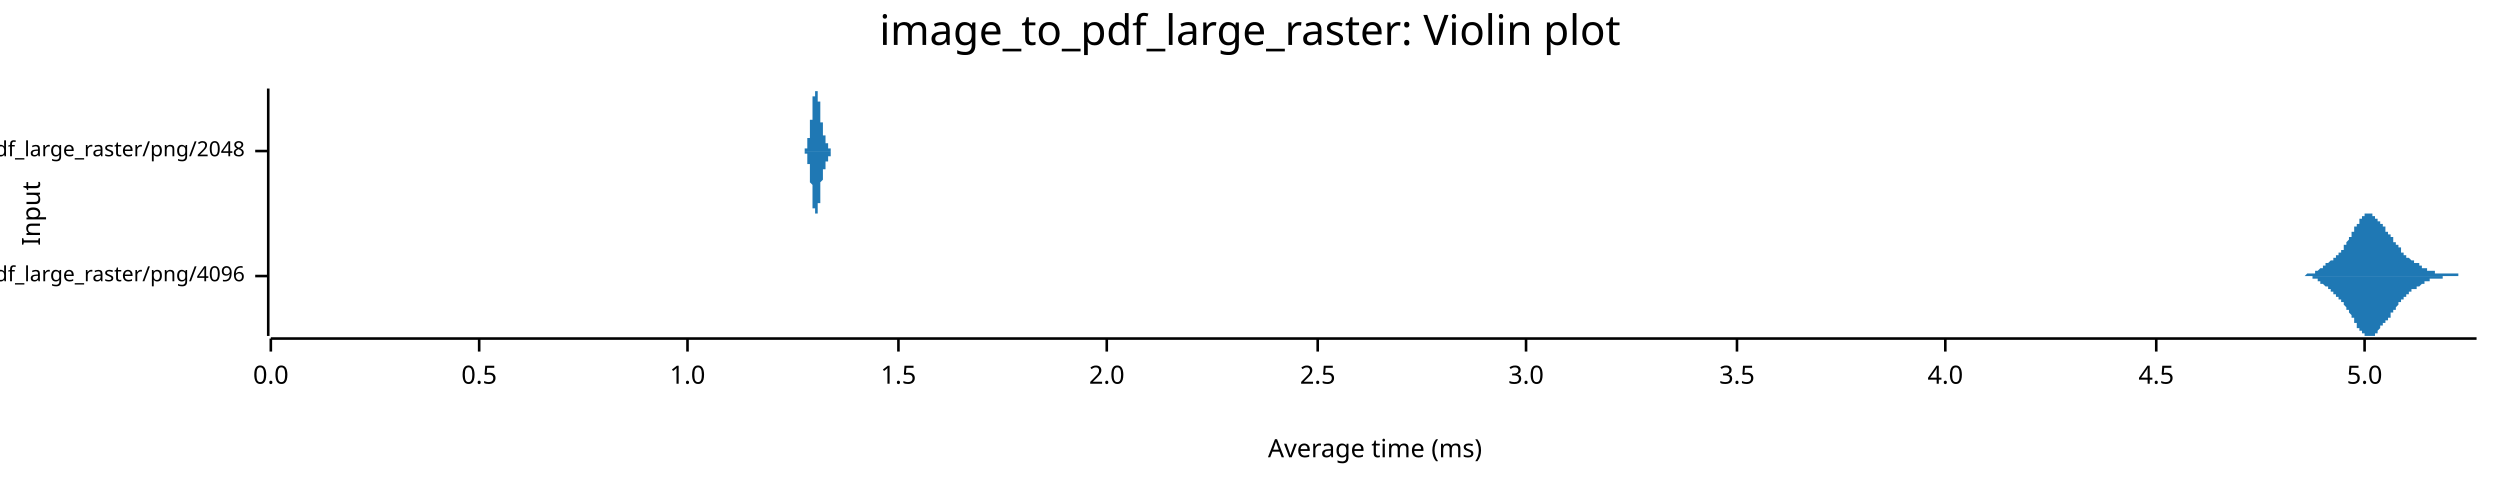
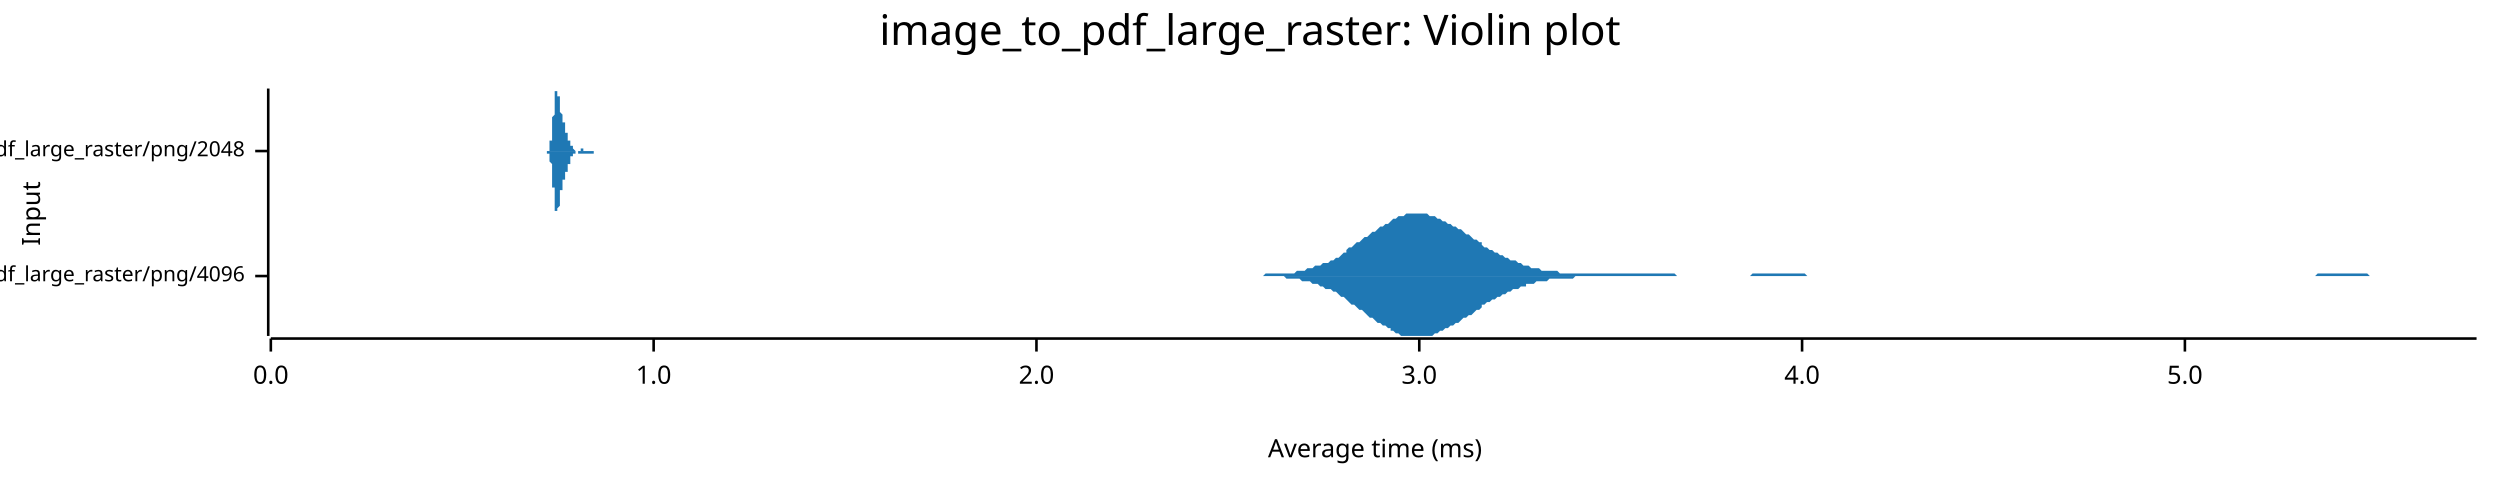
<svg xmlns="http://www.w3.org/2000/svg" width="960" height="186" viewBox="0 0 960 186">
  <text x="480" y="5" dy="0.76em" text-anchor="middle" font-family="sans-serif" font-size="16.129" opacity="1" fill="#000000">
image_to_pdf_large_raster: Violin plot
</text>
  <text x="8" y="82" dy="0.76em" text-anchor="middle" font-family="sans-serif" font-size="9.677" opacity="1" fill="#000000" transform="rotate(270, 8, 82)">
Input
</text>
  <text x="528" y="178" dy="-0.5ex" text-anchor="middle" font-family="sans-serif" font-size="9.677" opacity="1" fill="#000000">
Average time (ms)
</text>
  <polyline fill="none" opacity="1" stroke="#000000" stroke-width="1" points="103,34 103,129 " />
  <text x="94" y="106" dy="0.5ex" text-anchor="end" font-family="sans-serif" font-size="8.065" opacity="1" fill="#000000">
image_to_pdf_large_raster/png/4096
</text>
  <polyline fill="none" opacity="1" stroke="#000000" stroke-width="1" points="98,106 103,106 " />
  <text x="94" y="58" dy="0.5ex" text-anchor="end" font-family="sans-serif" font-size="8.065" opacity="1" fill="#000000">
image_to_pdf_large_raster/png/2048
</text>
  <polyline fill="none" opacity="1" stroke="#000000" stroke-width="1" points="98,58 103,58 " />
  <polyline fill="none" opacity="1" stroke="#000000" stroke-width="1" points="104,130 951,130 " />
  <text x="104" y="140" dy="0.76em" text-anchor="middle" font-family="sans-serif" font-size="9.677" opacity="1" fill="#000000">
0.0
</text>
  <polyline fill="none" opacity="1" stroke="#000000" stroke-width="1" points="104,130 104,135 " />
-   <text x="184" y="140" dy="0.76em" text-anchor="middle" font-family="sans-serif" font-size="9.677" opacity="1" fill="#000000">
- 0.5
- </text>
-   <polyline fill="none" opacity="1" stroke="#000000" stroke-width="1" points="184,130 184,135 " />
-   <text x="264" y="140" dy="0.76em" text-anchor="middle" font-family="sans-serif" font-size="9.677" opacity="1" fill="#000000">
+   <text x="251" y="140" dy="0.76em" text-anchor="middle" font-family="sans-serif" font-size="9.677" opacity="1" fill="#000000">
1.0
</text>
-   <polyline fill="none" opacity="1" stroke="#000000" stroke-width="1" points="264,130 264,135 " />
-   <text x="345" y="140" dy="0.76em" text-anchor="middle" font-family="sans-serif" font-size="9.677" opacity="1" fill="#000000">
- 1.5
- </text>
-   <polyline fill="none" opacity="1" stroke="#000000" stroke-width="1" points="345,130 345,135 " />
-   <text x="425" y="140" dy="0.76em" text-anchor="middle" font-family="sans-serif" font-size="9.677" opacity="1" fill="#000000">
+   <polyline fill="none" opacity="1" stroke="#000000" stroke-width="1" points="251,130 251,135 " />
+   <text x="398" y="140" dy="0.76em" text-anchor="middle" font-family="sans-serif" font-size="9.677" opacity="1" fill="#000000">
2.0
</text>
-   <polyline fill="none" opacity="1" stroke="#000000" stroke-width="1" points="425,130 425,135 " />
-   <text x="506" y="140" dy="0.76em" text-anchor="middle" font-family="sans-serif" font-size="9.677" opacity="1" fill="#000000">
- 2.5
- </text>
-   <polyline fill="none" opacity="1" stroke="#000000" stroke-width="1" points="506,130 506,135 " />
-   <text x="586" y="140" dy="0.76em" text-anchor="middle" font-family="sans-serif" font-size="9.677" opacity="1" fill="#000000">
+   <polyline fill="none" opacity="1" stroke="#000000" stroke-width="1" points="398,130 398,135 " />
+   <text x="545" y="140" dy="0.76em" text-anchor="middle" font-family="sans-serif" font-size="9.677" opacity="1" fill="#000000">
3.0
</text>
-   <polyline fill="none" opacity="1" stroke="#000000" stroke-width="1" points="586,130 586,135 " />
-   <text x="667" y="140" dy="0.76em" text-anchor="middle" font-family="sans-serif" font-size="9.677" opacity="1" fill="#000000">
- 3.5
- </text>
-   <polyline fill="none" opacity="1" stroke="#000000" stroke-width="1" points="667,130 667,135 " />
-   <text x="747" y="140" dy="0.76em" text-anchor="middle" font-family="sans-serif" font-size="9.677" opacity="1" fill="#000000">
+   <polyline fill="none" opacity="1" stroke="#000000" stroke-width="1" points="545,130 545,135 " />
+   <text x="692" y="140" dy="0.76em" text-anchor="middle" font-family="sans-serif" font-size="9.677" opacity="1" fill="#000000">
4.0
</text>
-   <polyline fill="none" opacity="1" stroke="#000000" stroke-width="1" points="747,130 747,135 " />
-   <text x="828" y="140" dy="0.76em" text-anchor="middle" font-family="sans-serif" font-size="9.677" opacity="1" fill="#000000">
- 4.5
- </text>
-   <polyline fill="none" opacity="1" stroke="#000000" stroke-width="1" points="828,130 828,135 " />
-   <text x="908" y="140" dy="0.76em" text-anchor="middle" font-family="sans-serif" font-size="9.677" opacity="1" fill="#000000">
+   <polyline fill="none" opacity="1" stroke="#000000" stroke-width="1" points="692,130 692,135 " />
+   <text x="839" y="140" dy="0.76em" text-anchor="middle" font-family="sans-serif" font-size="9.677" opacity="1" fill="#000000">
5.0
</text>
-   <polyline fill="none" opacity="1" stroke="#000000" stroke-width="1" points="908,130 908,135 " />
-   <polygon opacity="1" fill="#1F78B4" points="881,106 881,106 882,106 882,106 882,106 882,106 882,106 882,106 882,106 883,106 883,106 883,106 883,106 883,106 883,106 883,106 884,106 884,106 884,106 884,106 884,106 884,106 884,106 885,106 885,106 885,106 885,106 885,106 885,106 885,106 886,105 886,105 886,105 886,105 886,105 886,105 886,105 886,105 887,105 887,105 887,105 887,105 887,105 887,105 887,105 888,105 888,105 888,105 888,105 888,105 888,105 888,105 889,105 889,105 889,104 889,104 889,104 889,104 889,104 890,104 890,104 890,104 890,104 890,104 890,104 890,104 890,104 891,103 891,103 891,103 891,103 891,103 891,103 891,103 892,103 892,103 892,103 892,102 892,102 892,102 892,102 893,102 893,102 893,102 893,102 893,102 893,101 893,101 894,101 894,101 894,101 894,101 894,101 894,101 894,101 895,100 895,100 895,100 895,100 895,100 895,100 895,100 895,100 896,100 896,99 896,99 896,99 896,99 896,99 896,99 897,99 897,99 897,98 897,98 897,98 897,98 897,98 898,98 898,98 898,97 898,97 898,97 898,97 898,97 899,97 899,97 899,96 899,96 899,96 899,96 899,96 900,96 900,95 900,95 900,95 900,95 900,95 900,94 900,94 901,94 901,94 901,94 901,93 901,93 901,93 901,93 902,92 902,92 902,92 902,92 902,91 902,91 902,91 903,91 903,91 903,90 903,90 903,90 903,90 903,89 904,89 904,89 904,89 904,88 904,88 904,88 904,88 904,87 905,87 905,87 905,87 905,86 905,86 905,86 905,86 906,86 906,85 906,85 906,85 906,85 906,85 906,84 907,84 907,84 907,84 907,84 907,83 907,83 907,83 908,83 908,83 908,83 908,83 908,83 908,82 908,82 909,82 909,82 909,82 909,82 909,82 909,82 909,82 909,82 910,82 910,82 910,82 910,82 910,82 910,82 910,82 911,82 911,82 911,82 911,82 911,83 911,83 911,83 912,83 912,83 912,83 912,83 912,83 912,83 912,84 913,84 913,84 913,84 913,84 913,84 913,85 913,85 913,85 914,85 914,85 914,85 914,86 914,86 914,86 914,86 915,86 915,86 915,87 915,87 915,87 915,87 915,87 916,87 916,88 916,88 916,88 916,88 916,88 916,89 917,89 917,89 917,89 917,89 917,89 917,90 917,90 918,90 918,90 918,90 918,91 918,91 918,91 918,91 918,91 919,91 919,92 919,92 919,92 919,92 919,92 919,93 920,93 920,93 920,93 920,93 920,94 920,94 920,94 921,94 921,94 921,95 921,95 921,95 921,95 921,95 922,95 922,96 922,96 922,96 922,96 922,96 922,97 923,97 923,97 923,97 923,97 923,97 923,97 923,98 923,98 924,98 924,98 924,98 924,98 924,98 924,99 924,99 925,99 925,99 925,99 925,99 925,99 925,99 925,99 926,100 926,100 926,100 926,100 926,100 926,100 926,100 927,100 927,100 927,100 927,100 927,101 927,101 927,101 927,101 928,101 928,101 928,101 928,101 928,101 928,101 928,101 929,101 929,102 929,102 929,102 929,102 929,102 929,102 930,102 930,102 930,102 930,102 930,102 930,102 930,103 931,103 931,103 931,103 931,103 931,103 931,103 931,103 932,103 932,103 932,103 932,103 932,103 932,103 932,104 932,104 933,104 933,104 933,104 933,104 933,104 933,104 933,104 934,104 934,104 934,104 934,104 934,104 934,104 934,104 935,104 935,104 935,104 935,105 935,105 935,105 935,105 936,105 936,105 936,105 936,105 936,105 936,105 936,105 937,105 937,105 937,105 937,105 937,105 937,105 937,105 937,105 938,105 938,105 938,105 938,105 938,105 938,105 938,105 939,105 939,105 939,105 939,105 939,105 939,105 939,105 940,105 940,105 940,105 940,105 940,105 940,105 940,105 941,105 941,105 941,105 941,105 941,105 941,105 941,105 941,105 942,105 942,105 942,105 942,105 942,105 942,105 942,105 943,105 943,105 943,105 943,105 943,105 943,105 943,105 944,105 944,105 944,105 944,105 944,106 944,106 944,106 945,106 945,106 945,106 945,106 945,106 945,106 945,106 946,106 946,106 946,106 946,106 946,106 946,106 946,106 946,106 947,106 947,106 947,106 947,106 947,106 947,106 947,106 948,106 948,106 948,106 948,106 948,106 948,106 948,106 949,106 949,106 949,106 949,106 949,106 949,106 949,106 950,106 950,106 950,106 950,106 950,106 950,106 950,106 951,106 951,106 881,106 " />
-   <polygon opacity="1" fill="#1F78B4" points="881,106 881,106 882,106 882,106 882,106 882,106 882,106 882,106 882,106 883,106 883,106 883,106 883,106 883,106 883,106 883,106 884,106 884,106 884,106 884,106 884,106 884,106 884,106 885,106 885,106 885,106 885,106 885,106 885,106 885,106 886,106 886,106 886,106 886,106 886,106 886,106 886,106 886,106 887,106 887,106 887,106 887,106 887,106 887,106 887,106 888,106 888,107 888,107 888,107 888,107 888,107 888,107 889,107 889,107 889,107 889,107 889,107 889,107 889,107 890,107 890,107 890,108 890,108 890,108 890,108 890,108 890,108 891,108 891,108 891,108 891,108 891,108 891,109 891,109 892,109 892,109 892,109 892,109 892,109 892,109 892,109 893,110 893,110 893,110 893,110 893,110 893,110 893,110 894,110 894,110 894,111 894,111 894,111 894,111 894,111 895,111 895,111 895,111 895,111 895,112 895,112 895,112 895,112 896,112 896,112 896,112 896,112 896,112 896,113 896,113 897,113 897,113 897,113 897,113 897,113 897,113 897,114 898,114 898,114 898,114 898,114 898,114 898,114 898,115 899,115 899,115 899,115 899,115 899,115 899,116 899,116 900,116 900,116 900,116 900,117 900,117 900,117 900,117 900,117 901,118 901,118 901,118 901,118 901,118 901,119 901,119 902,119 902,119 902,120 902,120 902,120 902,120 902,120 903,121 903,121 903,121 903,121 903,122 903,122 903,122 904,122 904,123 904,123 904,123 904,123 904,124 904,124 904,124 905,124 905,125 905,125 905,125 905,125 905,126 905,126 906,126 906,126 906,126 906,127 906,127 906,127 906,127 907,127 907,128 907,128 907,128 907,128 907,128 907,128 908,128 908,129 908,129 908,129 908,129 908,129 908,129 909,129 909,129 909,129 909,129 909,129 909,129 909,129 909,129 910,129 910,129 910,129 910,129 910,129 910,129 910,129 911,129 911,129 911,129 911,129 911,129 911,129 911,129 912,129 912,129 912,128 912,128 912,128 912,128 912,128 913,128 913,128 913,127 913,127 913,127 913,127 913,127 913,127 914,126 914,126 914,126 914,126 914,126 914,126 914,125 915,125 915,125 915,125 915,125 915,125 915,124 915,124 916,124 916,124 916,124 916,124 916,123 916,123 916,123 917,123 917,123 917,122 917,122 917,122 917,122 917,122 918,122 918,121 918,121 918,121 918,121 918,121 918,120 918,120 919,120 919,120 919,120 919,119 919,119 919,119 919,119 920,119 920,118 920,118 920,118 920,118 920,118 920,118 921,117 921,117 921,117 921,117 921,117 921,116 921,116 922,116 922,116 922,116 922,116 922,115 922,115 922,115 923,115 923,115 923,115 923,114 923,114 923,114 923,114 923,114 924,114 924,113 924,113 924,113 924,113 924,113 924,113 925,113 925,113 925,112 925,112 925,112 925,112 925,112 926,112 926,112 926,112 926,112 926,112 926,111 926,111 927,111 927,111 927,111 927,111 927,111 927,111 927,111 927,111 928,111 928,111 928,110 928,110 928,110 928,110 928,110 929,110 929,110 929,110 929,110 929,110 929,110 929,110 930,109 930,109 930,109 930,109 930,109 930,109 930,109 931,109 931,109 931,109 931,109 931,109 931,109 931,108 932,108 932,108 932,108 932,108 932,108 932,108 932,108 932,108 933,108 933,108 933,108 933,108 933,108 933,108 933,107 934,107 934,107 934,107 934,107 934,107 934,107 934,107 935,107 935,107 935,107 935,107 935,107 935,107 935,107 936,107 936,107 936,107 936,107 936,107 936,107 936,107 937,107 937,107 937,107 937,107 937,107 937,107 937,107 937,107 938,107 938,107 938,107 938,107 938,107 938,106 938,106 939,106 939,106 939,106 939,106 939,106 939,106 939,106 940,106 940,106 940,106 940,106 940,106 940,106 940,106 941,106 941,106 941,106 941,106 941,106 941,106 941,106 941,106 942,106 942,106 942,106 942,106 942,106 942,106 942,106 943,106 943,106 943,106 943,106 943,106 943,106 943,106 944,106 944,106 944,106 944,106 944,106 944,106 944,106 945,106 945,106 945,106 945,106 945,106 945,106 945,106 946,106 946,106 946,106 946,106 946,106 946,106 946,106 946,106 947,106 947,106 947,106 947,106 947,106 947,106 947,106 948,106 948,106 948,106 948,106 948,106 948,106 948,106 949,106 949,106 949,106 949,106 949,106 949,106 949,106 950,106 950,106 950,106 950,106 950,106 950,106 950,106 951,106 951,106 881,106 " />
-   <polygon opacity="1" fill="#1F78B4" points="308,58 308,58 308,58 308,58 308,58 308,58 308,58 308,58 308,58 308,58 308,58 308,58 309,58 309,58 309,58 309,58 309,58 309,58 309,58 309,58 309,58 309,58 309,58 309,58 309,58 309,58 309,58 309,58 309,58 309,58 309,58 309,58 309,58 309,58 309,58 309,58 309,58 309,58 309,58 309,58 309,58 309,58 309,58 309,58 309,58 309,58 309,58 309,58 309,58 309,57 309,57 309,57 309,57 310,57 310,57 310,57 310,57 310,57 310,57 310,57 310,57 310,57 310,57 310,57 310,57 310,56 310,56 310,56 310,56 310,56 310,56 310,56 310,56 310,56 310,56 310,56 310,55 310,55 310,55 310,55 310,55 310,55 310,55 310,55 310,55 310,54 310,54 310,54 310,54 310,54 310,54 310,54 310,54 310,53 311,53 311,53 311,53 311,53 311,53 311,53 311,52 311,52 311,52 311,52 311,52 311,52 311,52 311,51 311,51 311,51 311,51 311,51 311,51 311,50 311,50 311,50 311,50 311,50 311,49 311,49 311,49 311,49 311,49 311,48 311,48 311,48 311,48 311,48 311,47 311,47 311,47 311,47 311,46 311,46 311,46 312,46 312,46 312,45 312,45 312,45 312,45 312,44 312,44 312,44 312,44 312,43 312,43 312,43 312,43 312,42 312,42 312,42 312,42 312,41 312,41 312,41 312,41 312,40 312,40 312,40 312,40 312,40 312,39 312,39 312,39 312,39 312,38 312,38 312,38 312,38 312,38 312,37 312,37 312,37 312,37 312,37 313,37 313,36 313,36 313,36 313,36 313,36 313,36 313,36 313,35 313,35 313,35 313,35 313,35 313,35 313,35 313,35 313,35 313,35 313,35 313,35 313,35 313,35 313,35 313,35 313,35 313,35 313,35 313,34 313,35 313,35 313,35 313,35 313,35 313,35 313,35 313,35 313,35 313,35 313,35 313,35 313,35 314,35 314,35 314,35 314,35 314,35 314,35 314,35 314,35 314,35 314,35 314,35 314,35 314,36 314,36 314,36 314,36 314,36 314,36 314,36 314,36 314,36 314,36 314,36 314,36 314,36 314,37 314,37 314,37 314,37 314,37 314,37 314,37 314,37 314,38 314,38 314,38 314,38 314,38 314,38 314,38 314,39 315,39 315,39 315,39 315,39 315,39 315,40 315,40 315,40 315,40 315,40 315,41 315,41 315,41 315,41 315,41 315,42 315,42 315,42 315,42 315,42 315,43 315,43 315,43 315,43 315,43 315,44 315,44 315,44 315,44 315,45 315,45 315,45 315,45 315,45 315,46 315,46 315,46 315,46 315,46 315,47 315,47 315,47 316,47 316,47 316,47 316,48 316,48 316,48 316,48 316,48 316,48 316,48 316,49 316,49 316,49 316,49 316,49 316,49 316,49 316,50 316,50 316,50 316,50 316,50 316,50 316,50 316,50 316,50 316,50 316,51 316,51 316,51 316,51 316,51 316,51 316,51 316,51 316,51 316,51 316,52 316,52 316,52 316,52 317,52 317,52 317,52 317,52 317,52 317,52 317,52 317,52 317,53 317,53 317,53 317,53 317,53 317,53 317,53 317,53 317,53 317,53 317,53 317,53 317,53 317,53 317,54 317,54 317,54 317,54 317,54 317,54 317,54 317,54 317,54 317,54 317,54 317,54 317,54 317,54 317,54 317,55 317,55 317,55 317,55 318,55 318,55 318,55 318,55 318,55 318,55 318,55 318,55 318,55 318,55 318,55 318,55 318,55 318,55 318,56 318,56 318,56 318,56 318,56 318,56 318,56 318,56 318,56 318,56 318,56 318,56 318,56 318,56 318,56 318,56 318,56 318,56 318,56 318,56 318,57 318,57 318,57 318,57 318,57 318,57 318,57 319,57 319,57 319,57 319,57 319,57 319,57 319,57 319,57 319,57 319,57 319,57 319,57 319,57 319,57 319,57 319,57 319,57 319,58 319,58 319,58 319,58 319,58 319,58 319,58 319,58 319,58 319,58 319,58 319,58 319,58 319,58 319,58 319,58 319,58 319,58 319,58 319,58 319,58 319,58 319,58 319,58 320,58 320,58 320,58 320,58 320,58 320,58 320,58 320,58 320,58 320,58 320,58 320,58 320,58 320,58 320,58 320,58 320,58 320,58 320,58 320,58 320,58 320,58 320,58 320,58 320,58 320,58 320,58 320,58 320,58 320,58 320,58 320,58 320,58 320,58 320,58 320,58 320,58 308,58 " />
-   <polygon opacity="1" fill="#1F78B4" points="308,58 308,58 308,58 308,58 308,58 308,58 308,58 308,58 308,58 308,58 308,58 308,58 309,58 309,58 309,58 309,58 309,58 309,58 309,58 309,58 309,58 309,58 309,58 309,58 309,58 309,58 309,58 309,58 309,58 309,58 309,58 309,58 309,59 309,59 309,59 309,59 309,59 309,59 309,59 309,59 309,59 309,59 309,59 309,59 309,59 309,59 309,59 309,59 309,59 309,59 309,59 309,59 309,59 310,59 310,59 310,59 310,59 310,59 310,60 310,60 310,60 310,60 310,60 310,60 310,60 310,60 310,60 310,60 310,60 310,60 310,60 310,61 310,61 310,61 310,61 310,61 310,61 310,61 310,61 310,61 310,61 310,62 310,62 310,62 310,62 310,62 310,62 310,62 310,62 310,63 310,63 310,63 310,63 310,63 311,63 311,63 311,63 311,64 311,64 311,64 311,64 311,64 311,64 311,65 311,65 311,65 311,65 311,65 311,65 311,65 311,66 311,66 311,66 311,66 311,66 311,67 311,67 311,67 311,67 311,67 311,67 311,68 311,68 311,68 311,68 311,68 311,69 311,69 311,69 311,69 311,70 311,70 311,70 311,70 311,70 312,71 312,71 312,71 312,71 312,72 312,72 312,72 312,72 312,73 312,73 312,73 312,73 312,74 312,74 312,74 312,74 312,75 312,75 312,75 312,75 312,76 312,76 312,76 312,76 312,76 312,77 312,77 312,77 312,77 312,78 312,78 312,78 312,78 312,78 312,79 312,79 312,79 312,79 312,79 312,80 312,80 313,80 313,80 313,80 313,80 313,81 313,81 313,81 313,81 313,81 313,81 313,81 313,81 313,81 313,81 313,82 313,82 313,82 313,82 313,82 313,82 313,82 313,82 313,82 313,82 313,82 313,82 313,82 313,82 313,82 313,82 313,82 313,82 313,82 313,82 313,82 313,82 313,82 313,82 313,82 313,82 313,82 314,82 314,82 314,82 314,82 314,81 314,81 314,81 314,81 314,81 314,81 314,81 314,81 314,81 314,81 314,81 314,81 314,81 314,81 314,81 314,80 314,80 314,80 314,80 314,80 314,80 314,80 314,80 314,80 314,80 314,79 314,79 314,79 314,79 314,79 314,79 314,79 314,79 314,78 314,78 314,78 314,78 315,78 315,78 315,77 315,77 315,77 315,77 315,77 315,77 315,76 315,76 315,76 315,76 315,76 315,75 315,75 315,75 315,75 315,75 315,74 315,74 315,74 315,74 315,73 315,73 315,73 315,73 315,73 315,72 315,72 315,72 315,72 315,72 315,71 315,71 315,71 315,71 315,71 315,70 315,70 315,70 315,70 315,70 316,69 316,69 316,69 316,69 316,69 316,69 316,68 316,68 316,68 316,68 316,68 316,68 316,68 316,67 316,67 316,67 316,67 316,67 316,67 316,67 316,67 316,67 316,66 316,66 316,66 316,66 316,66 316,66 316,66 316,66 316,66 316,66 316,65 316,65 316,65 316,65 316,65 316,65 316,65 316,65 316,65 317,65 317,65 317,64 317,64 317,64 317,64 317,64 317,64 317,64 317,64 317,64 317,64 317,64 317,64 317,64 317,63 317,63 317,63 317,63 317,63 317,63 317,63 317,63 317,63 317,63 317,63 317,63 317,63 317,63 317,62 317,62 317,62 317,62 317,62 317,62 317,62 317,62 317,62 317,62 317,62 317,62 318,62 318,62 318,62 318,62 318,61 318,61 318,61 318,61 318,61 318,61 318,61 318,61 318,61 318,61 318,61 318,61 318,61 318,61 318,61 318,61 318,61 318,61 318,61 318,61 318,60 318,60 318,60 318,60 318,60 318,60 318,60 318,60 318,60 318,60 318,60 318,60 318,60 318,60 318,60 318,60 318,60 319,60 319,60 319,60 319,60 319,59 319,59 319,59 319,59 319,59 319,59 319,59 319,59 319,59 319,59 319,59 319,59 319,59 319,59 319,59 319,59 319,59 319,59 319,59 319,59 319,59 319,59 319,59 319,59 319,59 319,59 319,59 319,59 319,59 319,59 319,59 319,59 319,59 319,58 319,58 319,58 319,58 320,58 320,58 320,58 320,58 320,58 320,58 320,58 320,58 320,58 320,58 320,58 320,58 320,58 320,58 320,58 320,58 320,58 320,58 320,58 320,58 320,58 320,58 320,58 320,58 320,58 320,58 320,58 320,58 320,58 320,58 320,58 320,58 320,58 320,58 320,58 320,58 320,58 308,58 " />
+   <polyline fill="none" opacity="1" stroke="#000000" stroke-width="1" points="839,130 839,135 " />
+   <polygon opacity="1" fill="#1F78B4" points="479,106 480,106 481,106 482,106 482,106 483,106 484,106 485,106 486,105 487,105 488,105 489,105 490,105 491,105 492,105 493,105 494,105 495,105 496,105 497,105 498,104 499,104 499,104 500,104 501,104 502,103 503,103 504,103 505,102 506,102 507,102 508,101 509,101 510,101 511,100 512,100 513,99 514,99 515,98 516,97 517,97 517,96 518,95 519,95 520,94 521,93 522,93 523,92 524,91 525,91 526,90 527,89 528,89 529,88 530,87 531,87 532,86 533,86 534,85 534,85 535,84 536,84 537,83 538,83 539,83 540,82 541,82 542,82 543,82 544,82 545,82 546,82 547,82 548,82 549,83 550,83 551,83 551,83 552,84 553,84 554,85 555,85 556,86 557,86 558,87 559,87 560,88 561,88 562,89 563,90 564,90 565,91 566,92 567,92 568,93 569,93 569,94 570,95 571,95 572,96 573,96 574,97 575,97 576,98 577,98 578,99 579,99 580,100 581,100 582,100 583,101 584,101 585,102 586,102 586,102 587,102 588,103 589,103 590,103 591,103 592,104 593,104 594,104 595,104 596,104 597,104 598,104 599,105 600,105 601,105 602,105 603,105 603,105 604,105 605,105 606,105 607,105 608,105 609,105 610,105 611,105 612,105 613,105 614,105 615,105 616,105 617,105 618,105 619,105 620,105 621,105 621,105 622,105 623,105 624,105 625,105 626,105 627,105 628,105 629,105 630,105 631,105 632,105 633,105 634,105 635,105 636,105 637,105 638,105 638,105 639,105 640,105 641,105 642,105 643,105 644,106 645,106 646,106 647,106 648,106 649,106 650,106 651,106 652,106 653,106 654,106 655,106 655,106 656,106 657,106 658,106 659,106 660,106 661,106 662,106 663,106 664,106 665,106 666,106 667,106 668,106 669,106 670,106 671,106 672,106 673,105 673,105 674,105 675,105 676,105 677,105 678,105 679,105 680,105 681,105 682,105 683,105 684,105 685,105 686,105 687,105 688,105 689,105 690,105 690,105 691,105 692,105 693,105 694,106 695,106 696,106 697,106 698,106 699,106 700,106 701,106 702,106 703,106 704,106 705,106 706,106 707,106 708,106 708,106 709,106 710,106 711,106 712,106 713,106 714,106 715,106 716,106 717,106 718,106 719,106 720,106 721,106 722,106 723,106 724,106 725,106 725,106 726,106 727,106 728,106 729,106 730,106 731,106 732,106 733,106 734,106 735,106 736,106 737,106 738,106 739,106 740,106 741,106 742,106 742,106 743,106 744,106 745,106 746,106 747,106 748,106 749,106 750,106 751,106 752,106 753,106 754,106 755,106 756,106 757,106 758,106 759,106 760,106 760,106 761,106 762,106 763,106 764,106 765,106 766,106 767,106 768,106 769,106 770,106 771,106 772,106 773,106 774,106 775,106 776,106 777,106 777,106 778,106 779,106 780,106 781,106 782,106 783,106 784,106 785,106 786,106 787,106 788,106 789,106 790,106 791,106 792,106 793,106 794,106 794,106 795,106 796,106 797,106 798,106 799,106 800,106 801,106 802,106 803,106 804,106 805,106 806,106 807,106 808,106 809,106 810,106 811,106 812,106 812,106 813,106 814,106 815,106 816,106 817,106 818,106 819,106 820,106 821,106 822,106 823,106 824,106 825,106 826,106 827,106 828,106 829,106 829,106 830,106 831,106 832,106 833,106 834,106 835,106 836,106 837,106 838,106 839,106 840,106 841,106 842,106 843,106 844,106 845,106 846,106 846,106 847,106 848,106 849,106 850,106 851,106 852,106 853,106 854,106 855,106 856,106 857,106 858,106 859,106 860,106 861,106 862,106 863,106 864,106 864,106 865,106 866,106 867,106 868,106 869,106 870,106 871,106 872,106 873,106 874,106 875,106 876,106 877,106 878,106 879,106 880,106 881,106 881,106 882,106 883,106 884,106 885,106 886,106 887,106 888,106 889,106 890,105 891,105 892,105 893,105 894,105 895,105 896,105 897,105 898,105 898,105 899,105 900,105 901,105 902,105 903,105 904,105 905,105 906,105 907,105 908,105 909,105 910,106 911,106 912,106 913,106 914,106 915,106 916,106 916,106 917,106 918,106 919,106 920,106 921,106 922,106 923,106 924,106 925,106 926,106 927,106 928,106 929,106 930,106 931,106 932,106 933,106 933,106 934,106 935,106 936,106 937,106 938,106 939,106 940,106 941,106 942,106 943,106 944,106 945,106 946,106 947,106 948,106 949,106 950,106 951,106 951,106 479,106 " />
+   <polygon opacity="1" fill="#1F78B4" points="479,106 480,106 481,106 482,106 482,106 483,106 484,106 485,106 486,106 487,106 488,106 489,106 490,106 491,106 492,106 493,106 494,107 495,107 496,107 497,107 498,107 499,107 499,107 500,108 501,108 502,108 503,108 504,109 505,109 506,109 507,110 508,110 509,111 510,111 511,111 512,112 513,112 514,113 515,114 516,114 517,115 517,115 518,116 519,117 520,117 521,118 522,119 523,119 524,120 525,121 526,122 527,122 528,123 529,124 530,124 531,125 532,125 533,126 534,126 534,127 535,127 536,128 537,128 538,129 539,129 540,129 541,129 542,129 543,129 544,129 545,129 546,129 547,129 548,129 549,129 550,129 551,128 551,128 552,128 553,127 554,127 555,126 556,126 557,125 558,125 559,124 560,124 561,123 562,122 563,122 564,121 565,121 566,120 567,119 568,119 569,118 569,117 570,117 571,116 572,116 573,115 574,115 575,114 576,114 577,113 578,113 579,112 580,112 581,111 582,111 583,111 584,110 585,110 586,110 586,109 587,109 588,109 589,109 590,108 591,108 592,108 593,108 594,108 595,107 596,107 597,107 598,107 599,107 600,107 601,107 602,107 603,107 603,107 604,107 605,106 606,106 607,106 608,106 609,106 610,106 611,106 612,106 613,106 614,106 615,106 616,106 617,106 618,106 619,106 620,106 621,106 621,106 622,106 623,106 624,106 625,106 626,106 627,106 628,106 629,106 630,106 631,106 632,106 633,106 634,106 635,106 636,106 637,106 638,106 638,106 639,106 640,106 641,106 642,106 643,106 644,106 645,106 646,106 647,106 648,106 649,106 650,106 651,106 652,106 653,106 654,106 655,106 655,106 656,106 657,106 658,106 659,106 660,106 661,106 662,106 663,106 664,106 665,106 666,106 667,106 668,106 669,106 670,106 671,106 672,106 673,106 673,106 674,106 675,106 676,106 677,106 678,106 679,106 680,106 681,106 682,106 683,106 684,106 685,106 686,106 687,106 688,106 689,106 690,106 690,106 691,106 692,106 693,106 694,106 695,106 696,106 697,106 698,106 699,106 700,106 701,106 702,106 703,106 704,106 705,106 706,106 707,106 708,106 708,106 709,106 710,106 711,106 712,106 713,106 714,106 715,106 716,106 717,106 718,106 719,106 720,106 721,106 722,106 723,106 724,106 725,106 725,106 726,106 727,106 728,106 729,106 730,106 731,106 732,106 733,106 734,106 735,106 736,106 737,106 738,106 739,106 740,106 741,106 742,106 742,106 743,106 744,106 745,106 746,106 747,106 748,106 749,106 750,106 751,106 752,106 753,106 754,106 755,106 756,106 757,106 758,106 759,106 760,106 760,106 761,106 762,106 763,106 764,106 765,106 766,106 767,106 768,106 769,106 770,106 771,106 772,106 773,106 774,106 775,106 776,106 777,106 777,106 778,106 779,106 780,106 781,106 782,106 783,106 784,106 785,106 786,106 787,106 788,106 789,106 790,106 791,106 792,106 793,106 794,106 794,106 795,106 796,106 797,106 798,106 799,106 800,106 801,106 802,106 803,106 804,106 805,106 806,106 807,106 808,106 809,106 810,106 811,106 812,106 812,106 813,106 814,106 815,106 816,106 817,106 818,106 819,106 820,106 821,106 822,106 823,106 824,106 825,106 826,106 827,106 828,106 829,106 829,106 830,106 831,106 832,106 833,106 834,106 835,106 836,106 837,106 838,106 839,106 840,106 841,106 842,106 843,106 844,106 845,106 846,106 846,106 847,106 848,106 849,106 850,106 851,106 852,106 853,106 854,106 855,106 856,106 857,106 858,106 859,106 860,106 861,106 862,106 863,106 864,106 864,106 865,106 866,106 867,106 868,106 869,106 870,106 871,106 872,106 873,106 874,106 875,106 876,106 877,106 878,106 879,106 880,106 881,106 881,106 882,106 883,106 884,106 885,106 886,106 887,106 888,106 889,106 890,106 891,106 892,106 893,106 894,106 895,106 896,106 897,106 898,106 898,106 899,106 900,106 901,106 902,106 903,106 904,106 905,106 906,106 907,106 908,106 909,106 910,106 911,106 912,106 913,106 914,106 915,106 916,106 916,106 917,106 918,106 919,106 920,106 921,106 922,106 923,106 924,106 925,106 926,106 927,106 928,106 929,106 930,106 931,106 932,106 933,106 933,106 934,106 935,106 936,106 937,106 938,106 939,106 940,106 941,106 942,106 943,106 944,106 945,106 946,106 947,106 948,106 949,106 950,106 951,106 951,106 479,106 " />
+   <polygon opacity="1" fill="#1F78B4" points="209,58 209,58 210,58 210,58 210,58 210,58 210,58 210,58 210,58 210,58 210,58 210,58 210,58 210,58 210,58 210,58 210,58 210,58 210,58 210,58 210,58 210,58 210,58 210,58 210,58 210,58 211,58 211,58 211,57 211,57 211,57 211,57 211,57 211,57 211,57 211,57 211,57 211,57 211,56 211,56 211,56 211,56 211,56 211,56 211,55 211,55 211,55 211,55 211,54 211,54 212,54 212,54 212,53 212,53 212,53 212,52 212,52 212,52 212,51 212,51 212,50 212,50 212,50 212,49 212,49 212,48 212,48 212,47 212,47 212,47 212,46 212,46 212,45 212,45 213,44 213,44 213,43 213,43 213,42 213,42 213,41 213,41 213,40 213,40 213,40 213,39 213,39 213,38 213,38 213,38 213,37 213,37 213,37 213,36 213,36 213,36 213,36 213,35 214,35 214,35 214,35 214,35 214,35 214,35 214,35 214,35 214,34 214,35 214,35 214,35 214,35 214,35 214,35 214,35 214,35 214,35 214,35 214,36 214,36 214,36 214,36 214,37 214,37 215,37 215,37 215,38 215,38 215,38 215,38 215,39 215,39 215,39 215,40 215,40 215,40 215,40 215,41 215,41 215,41 215,42 215,42 215,42 215,42 215,43 215,43 215,43 215,43 216,44 216,44 216,44 216,44 216,44 216,45 216,45 216,45 216,45 216,45 216,45 216,46 216,46 216,46 216,46 216,46 216,46 216,46 216,47 216,47 216,47 216,47 216,47 216,47 217,47 217,48 217,48 217,48 217,48 217,48 217,48 217,48 217,49 217,49 217,49 217,49 217,49 217,49 217,49 217,49 217,50 217,50 217,50 217,50 217,50 217,50 217,50 217,51 218,51 218,51 218,51 218,51 218,51 218,51 218,52 218,52 218,52 218,52 218,52 218,52 218,52 218,53 218,53 218,53 218,53 218,53 218,53 218,53 218,53 218,54 218,54 218,54 219,54 219,54 219,54 219,54 219,54 219,54 219,55 219,55 219,55 219,55 219,55 219,55 219,55 219,55 219,55 219,55 219,55 219,56 219,56 219,56 219,56 219,56 219,56 219,56 220,56 220,56 220,56 220,56 220,56 220,56 220,57 220,57 220,57 220,57 220,57 220,57 220,57 220,57 220,57 220,57 220,57 220,57 220,57 220,57 220,57 220,57 220,57 220,57 221,58 221,58 221,58 221,58 221,58 221,58 221,58 221,58 221,58 221,58 221,58 221,58 221,58 221,58 221,58 221,58 221,58 221,58 221,58 221,58 221,58 221,58 221,58 221,58 222,58 222,58 222,58 222,58 222,58 222,58 222,58 222,58 222,58 222,58 222,58 222,58 222,58 222,58 222,58 222,58 222,58 222,58 222,58 222,58 222,58 222,58 222,58 222,58 222,58 223,58 223,58 223,58 223,58 223,58 223,58 223,58 223,58 223,58 223,58 223,58 223,58 223,58 223,58 223,58 223,58 223,58 223,58 223,58 223,58 223,58 223,58 223,58 223,57 224,57 224,57 224,57 224,57 224,57 224,57 224,57 224,57 224,57 224,57 224,57 224,57 224,57 224,57 224,57 224,57 224,57 224,57 224,57 224,57 224,58 224,58 224,58 224,58 225,58 225,58 225,58 225,58 225,58 225,58 225,58 225,58 225,58 225,58 225,58 225,58 225,58 225,58 225,58 225,58 225,58 225,58 225,58 225,58 225,58 225,58 225,58 225,58 226,58 226,58 226,58 226,58 226,58 226,58 226,58 226,58 226,58 226,58 226,58 226,58 226,58 226,58 226,58 226,58 226,58 226,58 226,58 226,58 226,58 226,58 226,58 226,58 227,58 227,58 227,58 227,58 227,58 227,58 227,58 227,58 227,58 227,58 227,58 227,58 227,58 227,58 227,58 227,58 227,58 227,58 227,58 227,58 227,58 227,58 227,58 227,58 228,58 228,58 228,58 228,58 228,58 228,58 228,58 228,58 228,58 228,58 228,58 228,58 228,58 228,58 228,58 228,58 228,58 228,58 228,58 228,58 228,58 228,58 228,58 228,58 229,58 229,58 229,58 229,58 229,58 229,58 229,58 229,58 229,58 229,58 229,58 229,58 229,58 229,58 229,58 229,58 229,58 229,58 229,58 229,58 229,58 229,58 229,58 229,58 230,58 230,58 230,58 230,58 230,58 230,58 230,58 230,58 230,58 230,58 230,58 230,58 230,58 230,58 230,58 230,58 230,58 209,58 " />
+   <polygon opacity="1" fill="#1F78B4" points="209,58 209,58 210,58 210,58 210,58 210,58 210,58 210,58 210,58 210,58 210,58 210,58 210,58 210,58 210,58 210,58 210,58 210,58 210,59 210,59 210,59 210,59 210,59 210,59 210,59 210,59 211,59 211,59 211,59 211,59 211,59 211,59 211,59 211,59 211,60 211,60 211,60 211,60 211,60 211,60 211,60 211,61 211,61 211,61 211,61 211,61 211,62 211,62 211,62 211,62 212,63 212,63 212,63 212,63 212,64 212,64 212,65 212,65 212,65 212,66 212,66 212,66 212,67 212,67 212,68 212,68 212,69 212,69 212,70 212,70 212,70 212,71 212,71 212,72 213,72 213,73 213,73 213,74 213,74 213,75 213,75 213,76 213,76 213,77 213,77 213,77 213,78 213,78 213,79 213,79 213,79 213,80 213,80 213,80 213,80 213,81 213,81 213,81 214,81 214,81 214,82 214,82 214,82 214,82 214,82 214,82 214,82 214,82 214,82 214,82 214,82 214,82 214,82 214,81 214,81 214,81 214,81 214,81 214,81 214,80 214,80 214,80 214,80 215,79 215,79 215,79 215,79 215,78 215,78 215,78 215,77 215,77 215,77 215,77 215,76 215,76 215,76 215,75 215,75 215,75 215,75 215,74 215,74 215,74 215,74 215,73 215,73 216,73 216,73 216,73 216,72 216,72 216,72 216,72 216,72 216,71 216,71 216,71 216,71 216,71 216,71 216,70 216,70 216,70 216,70 216,70 216,70 216,70 216,69 216,69 216,69 217,69 217,69 217,69 217,69 217,69 217,68 217,68 217,68 217,68 217,68 217,68 217,68 217,67 217,67 217,67 217,67 217,67 217,67 217,67 217,66 217,66 217,66 217,66 217,66 218,66 218,66 218,65 218,65 218,65 218,65 218,65 218,65 218,65 218,64 218,64 218,64 218,64 218,64 218,64 218,64 218,64 218,63 218,63 218,63 218,63 218,63 218,63 218,63 219,63 219,62 219,62 219,62 219,62 219,62 219,62 219,62 219,62 219,62 219,62 219,61 219,61 219,61 219,61 219,61 219,61 219,61 219,61 219,61 219,61 219,61 219,61 219,60 220,60 220,60 220,60 220,60 220,60 220,60 220,60 220,60 220,60 220,60 220,60 220,60 220,60 220,60 220,59 220,59 220,59 220,59 220,59 220,59 220,59 220,59 220,59 220,59 221,59 221,59 221,59 221,59 221,59 221,59 221,59 221,59 221,59 221,59 221,59 221,59 221,59 221,59 221,59 221,59 221,59 221,59 221,58 221,58 221,58 221,58 221,58 221,58 222,58 222,58 222,58 222,58 222,58 222,58 222,58 222,58 222,58 222,58 222,58 222,58 222,58 222,58 222,58 222,58 222,58 222,58 222,59 222,59 222,59 222,59 222,59 222,59 222,59 223,59 223,59 223,59 223,59 223,59 223,59 223,59 223,59 223,59 223,59 223,59 223,59 223,59 223,59 223,59 223,59 223,59 223,59 223,59 223,59 223,59 223,59 223,59 223,59 224,59 224,59 224,59 224,59 224,59 224,59 224,59 224,59 224,59 224,59 224,59 224,59 224,59 224,59 224,59 224,59 224,59 224,59 224,59 224,59 224,59 224,59 224,59 224,59 225,59 225,59 225,59 225,59 225,59 225,59 225,59 225,59 225,59 225,59 225,59 225,59 225,59 225,59 225,59 225,59 225,59 225,59 225,59 225,59 225,59 225,59 225,59 225,59 226,59 226,59 226,59 226,59 226,59 226,59 226,59 226,59 226,59 226,59 226,59 226,59 226,59 226,59 226,59 226,59 226,59 226,59 226,59 226,59 226,59 226,59 226,59 226,59 227,59 227,59 227,59 227,59 227,59 227,59 227,59 227,59 227,59 227,59 227,59 227,59 227,59 227,59 227,59 227,59 227,59 227,59 227,59 227,59 227,59 227,59 227,59 227,59 228,59 228,59 228,59 228,59 228,59 228,59 228,59 228,59 228,59 228,59 228,59 228,59 228,59 228,59 228,58 228,58 228,58 228,58 228,58 228,58 228,58 228,58 228,58 228,58 229,58 229,58 229,58 229,58 229,58 229,58 229,58 229,58 229,58 229,58 229,58 229,58 229,58 229,58 229,58 229,58 229,58 229,58 229,58 229,58 229,58 229,58 229,58 229,58 230,58 230,58 230,58 230,58 230,58 230,58 230,58 230,58 230,58 230,58 230,58 230,58 230,58 230,58 230,58 230,58 230,58 209,58 " />
</svg>
